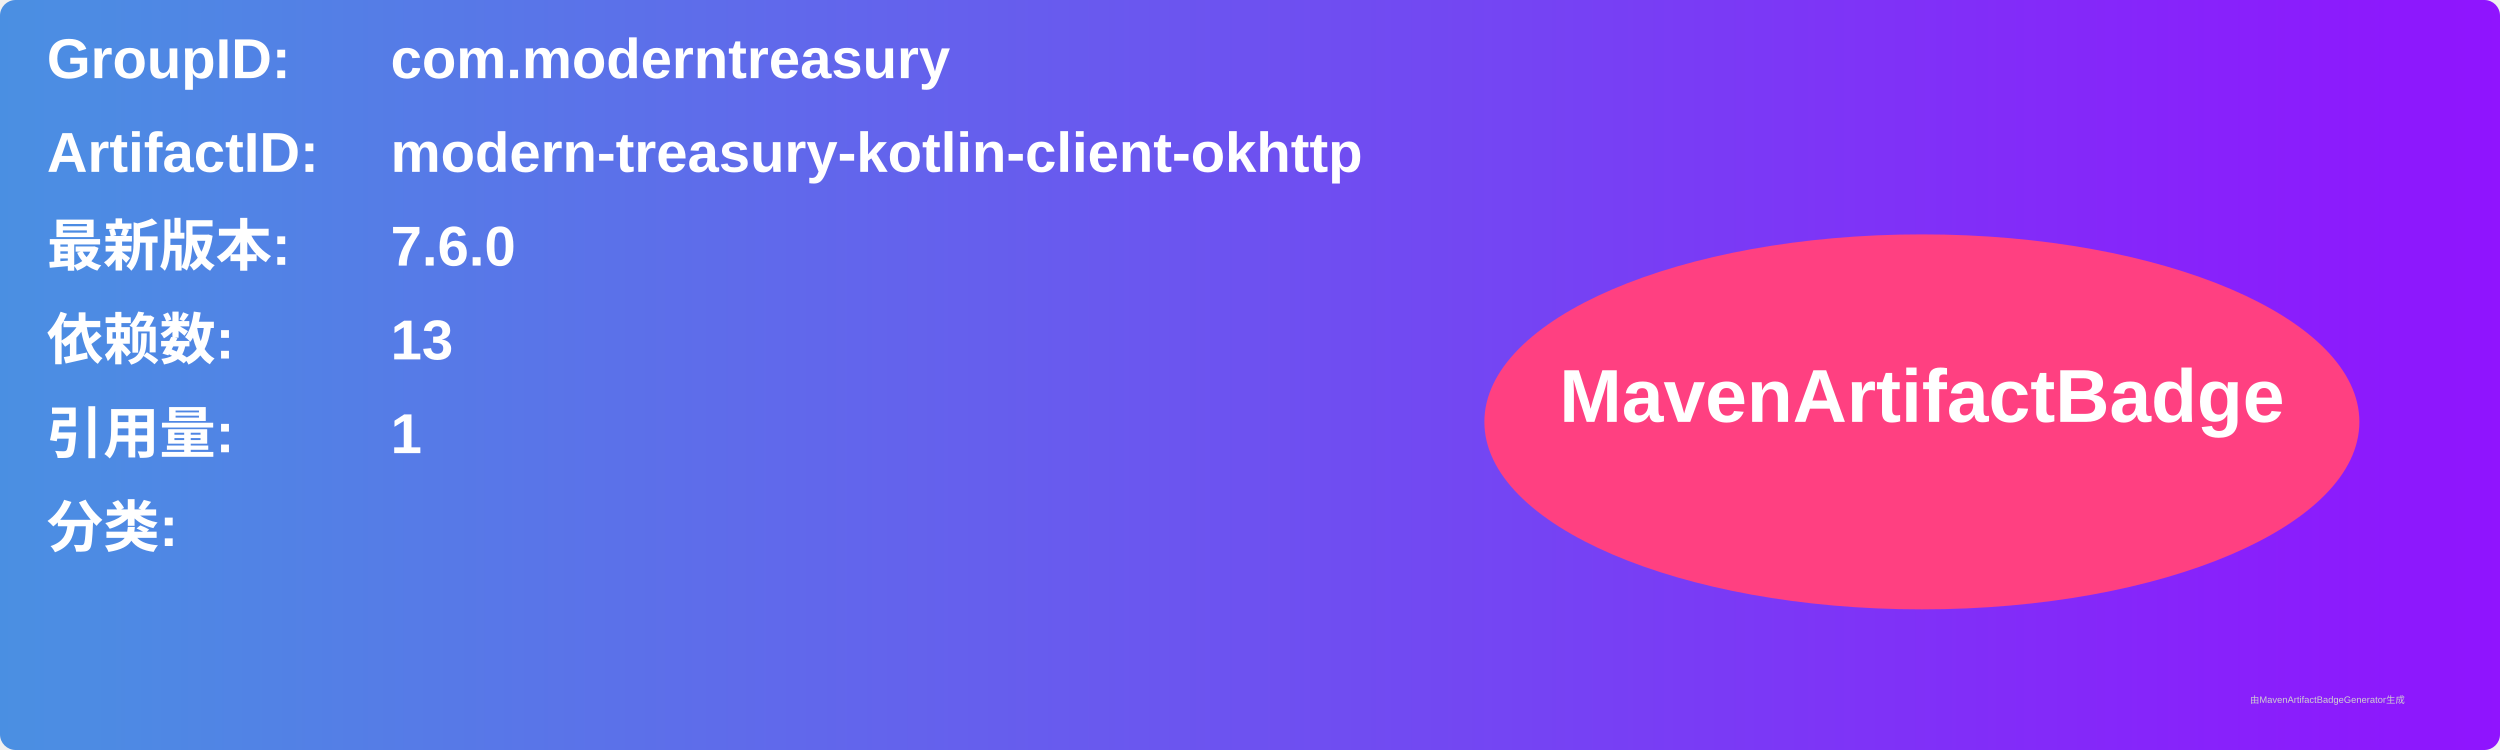
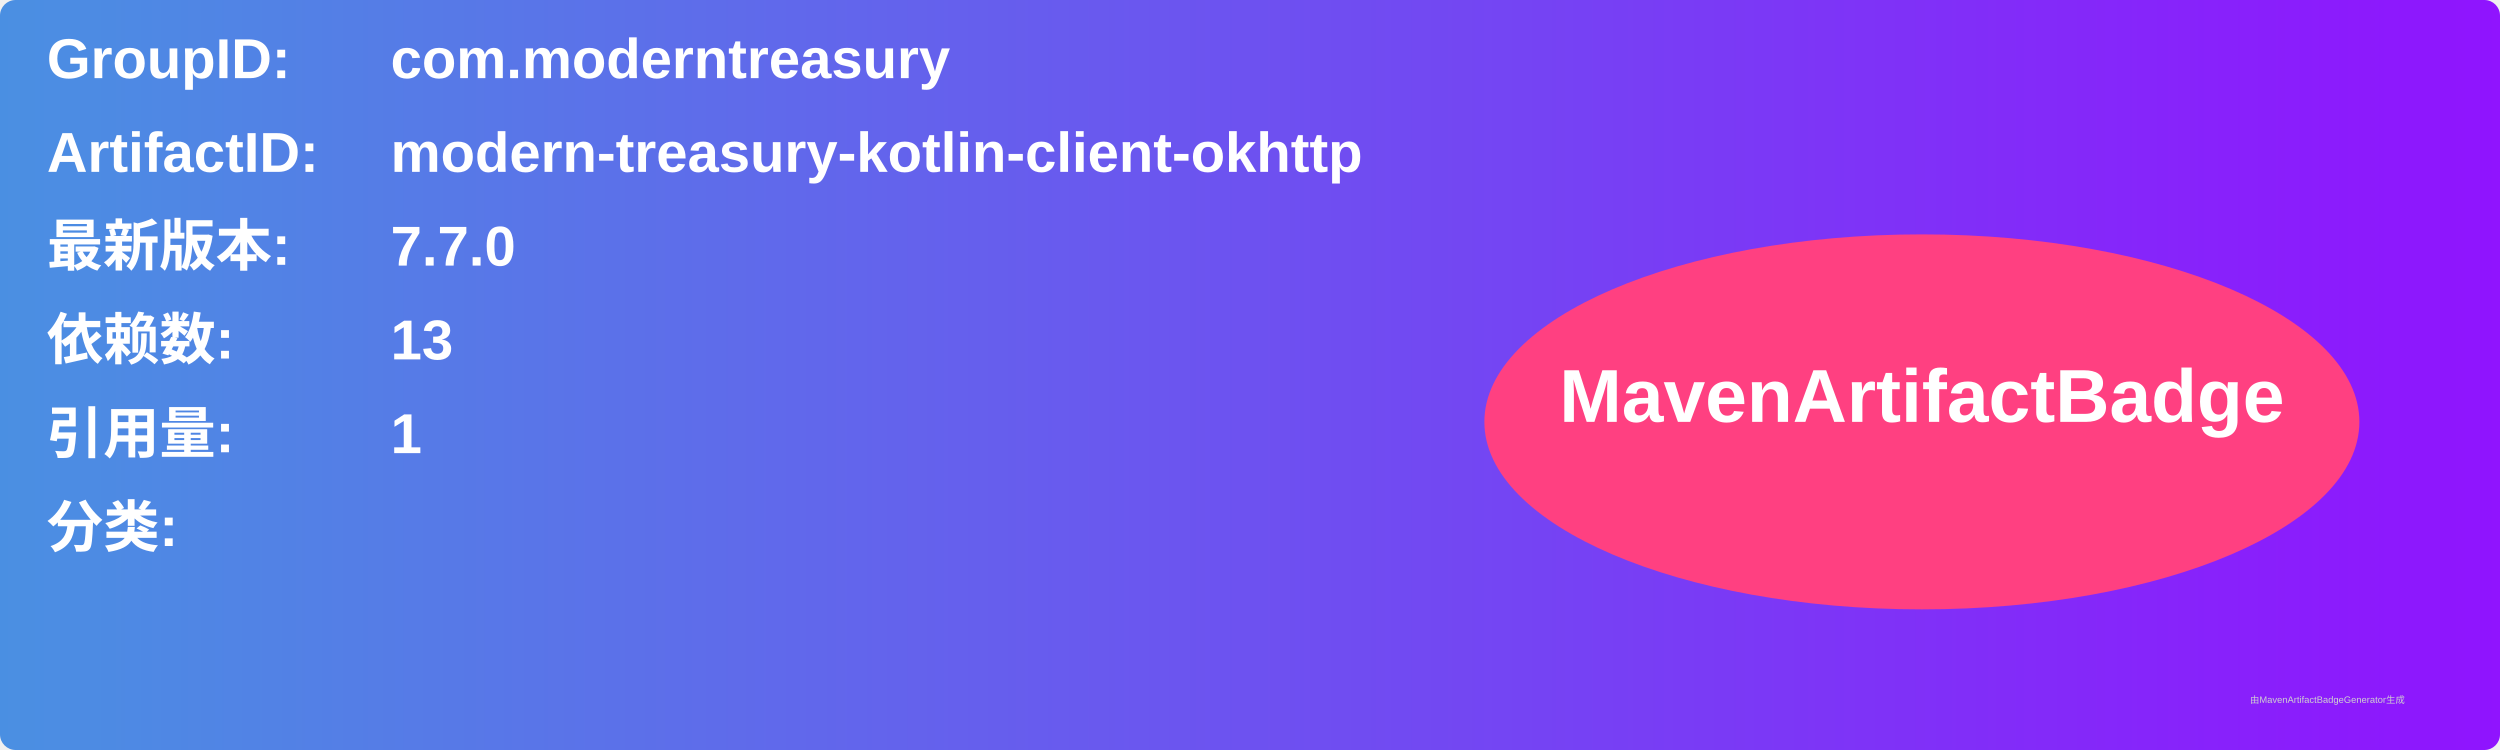
<svg xmlns="http://www.w3.org/2000/svg" width="800" height="240" viewBox="0 0 800 240">
  <linearGradient id="grad" x1="0%" y1="0%" x2="100%" y2="0%">
    <stop offset="0%" stop-color="#4a90e2" />
    <stop offset="100%" stop-color="#9013fe" />
  </linearGradient>
  <rect width="100%" height="100%" rx="5" ry="5" fill="url(#grad)" />
  <g transform="translate(15, 15)">
    <text x="0" y="10" font-family="Arial" font-size="18" fill="white" font-weight="bold" width="260">GroupID:</text>
    <text x="110" y="10" font-family="Arial" font-size="18" fill="white" font-weight="bold" width="460">com.moderntreasury</text>
    <text x="0" y="40" font-family="Arial" font-size="18" fill="white" font-weight="bold" width="260">ArtifactID:</text>
    <text x="110" y="40" font-family="Arial" font-size="18" fill="white" font-weight="bold" width="460">modern-treasury-kotlin-client-okhttp</text>
    <text x="0" y="70" font-family="Arial" font-size="18" fill="white" font-weight="bold">最新版本:</text>
    <text x="110" y="70" font-family="Arial" font-size="18" fill="white" font-weight="bold">
-       <tspan font-weight="bold">7.6.0</tspan>
+       <tspan font-weight="bold">7.7.0</tspan>
    </text>
    <text x="0" y="100" font-family="Arial" font-size="18" fill="white" font-weight="bold">依赖数: </text>
    <text x="110" y="100" font-family="Arial" font-size="18" fill="white">
      <tspan font-weight="bold">13</tspan>
    </text>
    <text x="0" y="130" font-family="Arial" font-size="18" fill="white" font-weight="bold">引用量: </text>
    <text x="110" y="130" font-family="Arial" font-size="18" fill="white">
      <tspan font-weight="bold">1</tspan>
    </text>
    <text x="0" y="160" font-family="Arial" font-size="18" fill="white" font-weight="bold">分类:</text>
    <text x="10" y="190" font-family="Arial" font-size="10" fill="white">
      <tspan font-weight="bold" />
    </text>
    <ellipse cx="600" cy="120" rx="140" ry="60" fill="#ff4081" />
    <text x="600" y="120" text-anchor="middle" font-family="Arial" font-size="24" fill="white" font-weight="bold">MavenArtifactBadge</text>
  </g>
  <text x="720" y="225" font-family="Arial" font-size="3" fill="#d0d0d0">由MavenArtifactBadgeGenerator生成</text>
</svg>
